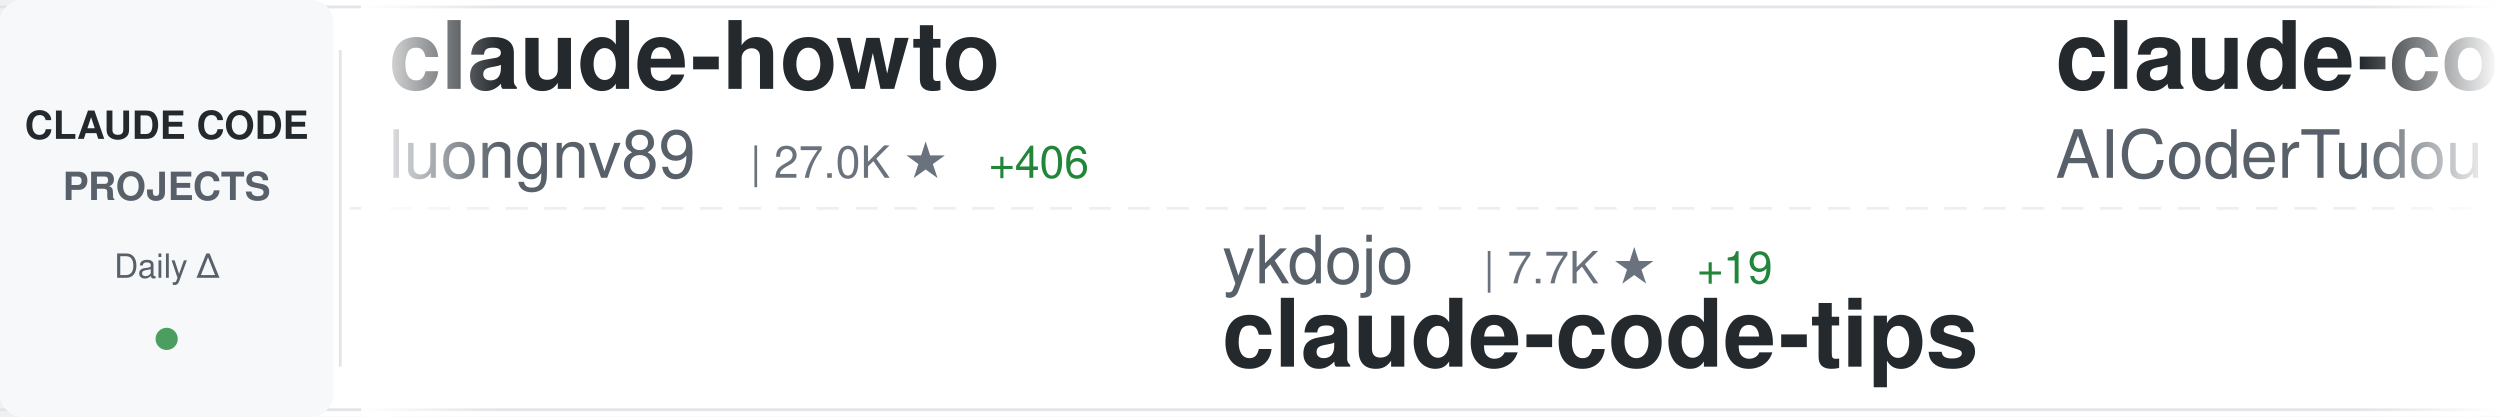
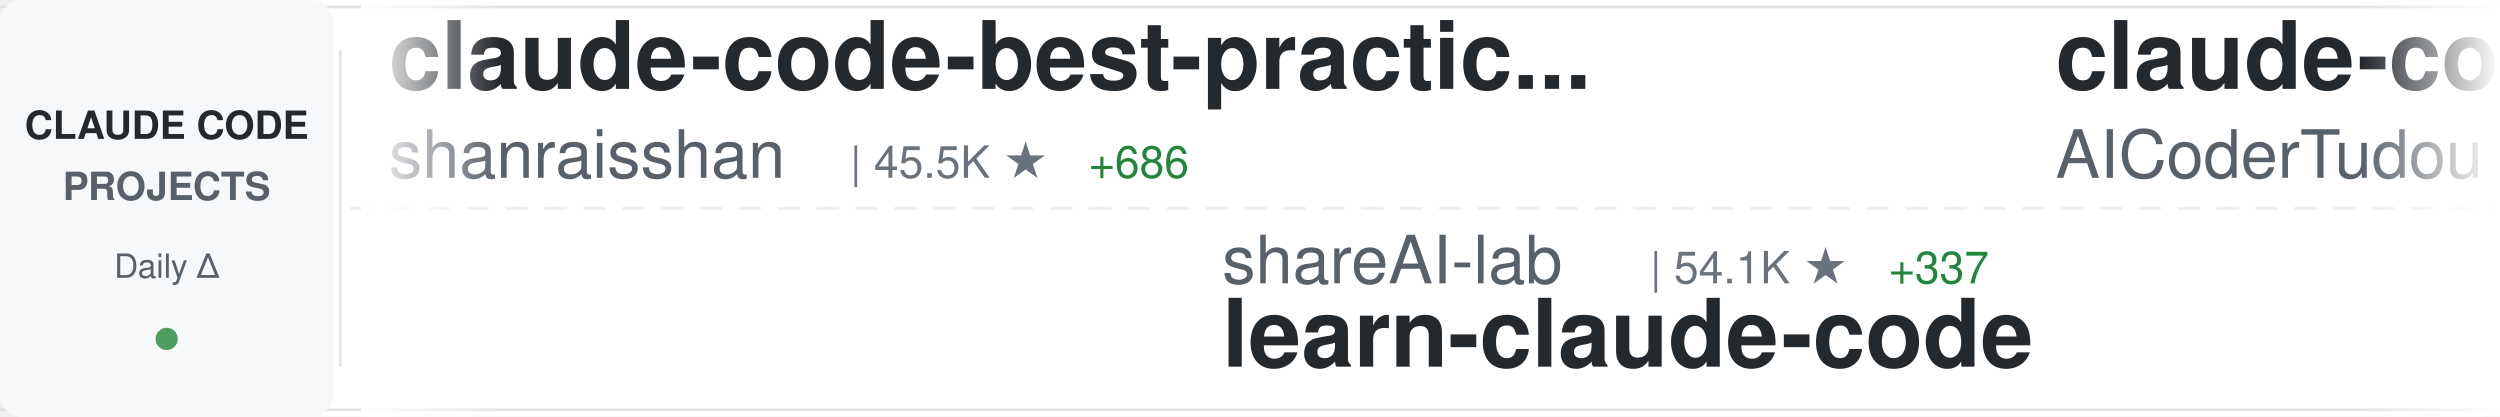
<svg xmlns="http://www.w3.org/2000/svg" width="900" height="150">
  <defs>
    <linearGradient id="awesomeLeftFade" x1="0%" y1="0%" x2="100%" y2="0%">
      <stop offset="0%" style="stop-color:#ffffff;stop-opacity:1" />
      <stop offset="100%" style="stop-color:#ffffff;stop-opacity:0" />
    </linearGradient>
    <linearGradient id="awesomeRightFade" x1="0%" y1="0%" x2="100%" y2="0%">
      <stop offset="0%" style="stop-color:#ffffff;stop-opacity:0" />
      <stop offset="100%" style="stop-color:#ffffff;stop-opacity:1" />
    </linearGradient>
  </defs>
  <rect width="900" height="150" fill="#ffffff" rx="8" />
  <rect x="0" y="2" width="900" height="1" fill="#e1e4e8" />
  <rect x="0" y="147" width="900" height="1" fill="#e1e4e8" />
  <line x1="0" y1="75" x2="900" y2="75" stroke="#e1e4e8" stroke-width="1" stroke-dasharray="8 6" opacity="0.6" />
  <rect x="0" y="0" width="120" height="150" fill="#f6f8fa" rx="8" />
  <text x="60" y="50" font-family="-apple-system, BlinkMacSystemFont, 'Segoe UI', Helvetica, Arial, sans-serif" font-size="14" font-weight="600" fill="#24292e" text-anchor="middle">CLAUDE CODE</text>
  <text x="60" y="72" font-family="-apple-system, BlinkMacSystemFont, 'Segoe UI', Helvetica, Arial, sans-serif" font-size="14" font-weight="600" fill="#586069" text-anchor="middle">PROJECTS</text>
  <text x="60" y="100" font-family="-apple-system, BlinkMacSystemFont, 'Segoe UI', Helvetica, Arial, sans-serif" font-size="12" font-weight="500" fill="#586069" text-anchor="middle">Daily Δ</text>
  <circle cx="60" cy="122" r="4" fill="#22863a" opacity="0.8" />
  <rect x="122" y="18" width="1" height="114" fill="#e1e4e8" />
  <clipPath id="awesomeTickerClip">
    <rect x="130" y="0" width="770" height="150" />
  </clipPath>
  <g clip-path="url(#awesomeTickerClip)">
    <g id="awesomeTickerItems">
      <animateTransform attributeName="transform" attributeType="XML" type="translate" from="0 0" to="-3000 0" dur="54s" repeatCount="indefinite" />
      <g transform="translate(0, 0)">
-         <text x="140" y="32" font-family="-apple-system, BlinkMacSystemFont, 'Segoe UI', Helvetica, Arial, sans-serif" font-size="34" font-weight="600" fill="#24292e">claude-howto</text>
-         <text x="140" y="64" font-family="-apple-system, BlinkMacSystemFont, 'Segoe UI', Helvetica, Arial, sans-serif" font-size="24" font-weight="400" fill="#586069">luongnv89</text>
-         <text x="270" y="64" font-family="-apple-system, BlinkMacSystemFont, 'Segoe UI', Helvetica, Arial, sans-serif" font-size="16" font-weight="500" fill="#6a737d">| 27.0K ★</text>
-         <text x="356" y="64" font-family="-apple-system, BlinkMacSystemFont, 'Segoe UI', Helvetica, Arial, sans-serif" font-size="16" font-weight="500" fill="#22863a"> +406</text>
+         <text x="140" y="32" font-family="-apple-system, BlinkMacSystemFont, 'Segoe UI', Helvetica, Arial, sans-serif" font-size="34" font-weight="600" fill="#24292e">claude-code-best-practic...</text>
+         <text x="140" y="64" font-family="-apple-system, BlinkMacSystemFont, 'Segoe UI', Helvetica, Arial, sans-serif" font-size="24" font-weight="400" fill="#586069">shanraisshan</text>
+         <text x="306" y="64" font-family="-apple-system, BlinkMacSystemFont, 'Segoe UI', Helvetica, Arial, sans-serif" font-size="16" font-weight="500" fill="#6a737d">| 45.5K ★</text>
+         <text x="392" y="64" font-family="-apple-system, BlinkMacSystemFont, 'Segoe UI', Helvetica, Arial, sans-serif" font-size="16" font-weight="500" fill="#22863a"> +686</text>
      </g>
      <g transform="translate(300, 0)">
-         <text x="140" y="102" font-family="-apple-system, BlinkMacSystemFont, 'Segoe UI', Helvetica, Arial, sans-serif" font-size="24" font-weight="400" fill="#586069">ykdojo</text>
-         <text x="234" y="102" font-family="-apple-system, BlinkMacSystemFont, 'Segoe UI', Helvetica, Arial, sans-serif" font-size="16" font-weight="500" fill="#6a737d">| 7.7K ★</text>
-         <text x="311" y="102" font-family="-apple-system, BlinkMacSystemFont, 'Segoe UI', Helvetica, Arial, sans-serif" font-size="16" font-weight="500" fill="#22863a"> +19</text>
-         <text x="140" y="132" font-family="-apple-system, BlinkMacSystemFont, 'Segoe UI', Helvetica, Arial, sans-serif" font-size="34" font-weight="600" fill="#24292e">claude-code-tips</text>
+         <text x="140" y="102" font-family="-apple-system, BlinkMacSystemFont, 'Segoe UI', Helvetica, Arial, sans-serif" font-size="24" font-weight="400" fill="#586069">shareAI-lab</text>
+         <text x="294" y="102" font-family="-apple-system, BlinkMacSystemFont, 'Segoe UI', Helvetica, Arial, sans-serif" font-size="16" font-weight="500" fill="#6a737d">| 54.1K ★</text>
+         <text x="380" y="102" font-family="-apple-system, BlinkMacSystemFont, 'Segoe UI', Helvetica, Arial, sans-serif" font-size="16" font-weight="500" fill="#22863a"> +337</text>
+         <text x="140" y="132" font-family="-apple-system, BlinkMacSystemFont, 'Segoe UI', Helvetica, Arial, sans-serif" font-size="34" font-weight="600" fill="#24292e">learn-claude-code</text>
      </g>
      <g transform="translate(600, 0)">
        <text x="140" y="32" font-family="-apple-system, BlinkMacSystemFont, 'Segoe UI', Helvetica, Arial, sans-serif" font-size="34" font-weight="600" fill="#24292e">claude-code-tudou</text>
        <text x="140" y="64" font-family="-apple-system, BlinkMacSystemFont, 'Segoe UI', Helvetica, Arial, sans-serif" font-size="24" font-weight="400" fill="#586069">AICoderTudou</text>
        <text x="306" y="64" font-family="-apple-system, BlinkMacSystemFont, 'Segoe UI', Helvetica, Arial, sans-serif" font-size="16" font-weight="500" fill="#6a737d">| 483 ★</text>
        <text x="374" y="64" font-family="-apple-system, BlinkMacSystemFont, 'Segoe UI', Helvetica, Arial, sans-serif" font-size="16" font-weight="500" fill="#22863a"> +3</text>
      </g>
      <g transform="translate(900, 0)">
-         <text x="140" y="102" font-family="-apple-system, BlinkMacSystemFont, 'Segoe UI', Helvetica, Arial, sans-serif" font-size="24" font-weight="400" fill="#586069">ghuntley</text>
-         <text x="258" y="102" font-family="-apple-system, BlinkMacSystemFont, 'Segoe UI', Helvetica, Arial, sans-serif" font-size="16" font-weight="500" fill="#6a737d">| 972 ★</text>
-         <text x="140" y="132" font-family="-apple-system, BlinkMacSystemFont, 'Segoe UI', Helvetica, Arial, sans-serif" font-size="34" font-weight="600" fill="#24292e">claude-code-source-code-...</text>
+         <text x="140" y="102" font-family="-apple-system, BlinkMacSystemFont, 'Segoe UI', Helvetica, Arial, sans-serif" font-size="24" font-weight="400" fill="#586069">sickn33</text>
+         <text x="246" y="102" font-family="-apple-system, BlinkMacSystemFont, 'Segoe UI', Helvetica, Arial, sans-serif" font-size="16" font-weight="500" fill="#6a737d">| 33.5K ★</text>
+         <text x="332" y="102" font-family="-apple-system, BlinkMacSystemFont, 'Segoe UI', Helvetica, Arial, sans-serif" font-size="16" font-weight="500" fill="#22863a"> +263</text>
+         <text x="140" y="132" font-family="-apple-system, BlinkMacSystemFont, 'Segoe UI', Helvetica, Arial, sans-serif" font-size="34" font-weight="600" fill="#24292e">antigravity-awesome-skil...</text>
      </g>
      <g transform="translate(1200, 0)">
-         <text x="140" y="32" font-family="-apple-system, BlinkMacSystemFont, 'Segoe UI', Helvetica, Arial, sans-serif" font-size="34" font-weight="600" fill="#24292e">ClaudeCodeAgents</text>
-         <text x="140" y="64" font-family="-apple-system, BlinkMacSystemFont, 'Segoe UI', Helvetica, Arial, sans-serif" font-size="24" font-weight="400" fill="#586069">darcyegb</text>
-         <text x="258" y="64" font-family="-apple-system, BlinkMacSystemFont, 'Segoe UI', Helvetica, Arial, sans-serif" font-size="16" font-weight="500" fill="#6a737d">| 661 ★</text>
+         <text x="140" y="32" font-family="-apple-system, BlinkMacSystemFont, 'Segoe UI', Helvetica, Arial, sans-serif" font-size="34" font-weight="600" fill="#24292e">claude-code-from-scratch</text>
+         <text x="140" y="64" font-family="-apple-system, BlinkMacSystemFont, 'Segoe UI', Helvetica, Arial, sans-serif" font-size="24" font-weight="400" fill="#586069">Windy3f3f3f3f</text>
+         <text x="318" y="64" font-family="-apple-system, BlinkMacSystemFont, 'Segoe UI', Helvetica, Arial, sans-serif" font-size="16" font-weight="500" fill="#6a737d">| 932 ★</text>
+         <text x="386" y="64" font-family="-apple-system, BlinkMacSystemFont, 'Segoe UI', Helvetica, Arial, sans-serif" font-size="16" font-weight="500" fill="#22863a"> +9</text>
      </g>
      <g transform="translate(1500, 0)">
-         <text x="140" y="102" font-family="-apple-system, BlinkMacSystemFont, 'Segoe UI', Helvetica, Arial, sans-serif" font-size="24" font-weight="400" fill="#586069">pengchengneo</text>
-         <text x="306" y="102" font-family="-apple-system, BlinkMacSystemFont, 'Segoe UI', Helvetica, Arial, sans-serif" font-size="16" font-weight="500" fill="#6a737d">| 1.2K ★</text>
-         <text x="383" y="102" font-family="-apple-system, BlinkMacSystemFont, 'Segoe UI', Helvetica, Arial, sans-serif" font-size="16" font-weight="500" fill="#22863a"> +5</text>
-         <text x="140" y="132" font-family="-apple-system, BlinkMacSystemFont, 'Segoe UI', Helvetica, Arial, sans-serif" font-size="34" font-weight="600" fill="#24292e">Claude-Code</text>
+         <text x="140" y="102" font-family="-apple-system, BlinkMacSystemFont, 'Segoe UI', Helvetica, Arial, sans-serif" font-size="24" font-weight="400" fill="#586069">liuup</text>
+         <text x="222" y="102" font-family="-apple-system, BlinkMacSystemFont, 'Segoe UI', Helvetica, Arial, sans-serif" font-size="16" font-weight="500" fill="#6a737d">| 1.7K ★</text>
+         <text x="299" y="102" font-family="-apple-system, BlinkMacSystemFont, 'Segoe UI', Helvetica, Arial, sans-serif" font-size="16" font-weight="500" fill="#22863a"> +52</text>
+         <text x="140" y="132" font-family="-apple-system, BlinkMacSystemFont, 'Segoe UI', Helvetica, Arial, sans-serif" font-size="34" font-weight="600" fill="#24292e">claude-code-analysis</text>
      </g>
      <g transform="translate(1800, 0)">
-         <text x="140" y="32" font-family="-apple-system, BlinkMacSystemFont, 'Segoe UI', Helvetica, Arial, sans-serif" font-size="34" font-weight="600" fill="#24292e">awesome-claude-code-tool...</text>
-         <text x="140" y="64" font-family="-apple-system, BlinkMacSystemFont, 'Segoe UI', Helvetica, Arial, sans-serif" font-size="24" font-weight="400" fill="#586069">rohitg00</text>
-         <text x="258" y="64" font-family="-apple-system, BlinkMacSystemFont, 'Segoe UI', Helvetica, Arial, sans-serif" font-size="16" font-weight="500" fill="#6a737d">| 1.3K ★</text>
-         <text x="335" y="64" font-family="-apple-system, BlinkMacSystemFont, 'Segoe UI', Helvetica, Arial, sans-serif" font-size="16" font-weight="500" fill="#22863a"> +22</text>
+         <text x="140" y="32" font-family="-apple-system, BlinkMacSystemFont, 'Segoe UI', Helvetica, Arial, sans-serif" font-size="34" font-weight="600" fill="#24292e">claude_code_src</text>
+         <text x="140" y="64" font-family="-apple-system, BlinkMacSystemFont, 'Segoe UI', Helvetica, Arial, sans-serif" font-size="24" font-weight="400" fill="#586069">ponponon</text>
+         <text x="258" y="64" font-family="-apple-system, BlinkMacSystemFont, 'Segoe UI', Helvetica, Arial, sans-serif" font-size="16" font-weight="500" fill="#6a737d">| 2.2K ★</text>
+         <text x="335" y="64" font-family="-apple-system, BlinkMacSystemFont, 'Segoe UI', Helvetica, Arial, sans-serif" font-size="16" font-weight="500" fill="#22863a"> +4</text>
      </g>
      <g transform="translate(2100, 0)">
-         <text x="140" y="102" font-family="-apple-system, BlinkMacSystemFont, 'Segoe UI', Helvetica, Arial, sans-serif" font-size="24" font-weight="400" fill="#586069">Alishahryar1</text>
-         <text x="306" y="102" font-family="-apple-system, BlinkMacSystemFont, 'Segoe UI', Helvetica, Arial, sans-serif" font-size="16" font-weight="500" fill="#6a737d">| 1.9K ★</text>
-         <text x="383" y="102" font-family="-apple-system, BlinkMacSystemFont, 'Segoe UI', Helvetica, Arial, sans-serif" font-size="16" font-weight="500" fill="#22863a"> +28</text>
-         <text x="140" y="132" font-family="-apple-system, BlinkMacSystemFont, 'Segoe UI', Helvetica, Arial, sans-serif" font-size="34" font-weight="600" fill="#24292e">free-claude-code</text>
+         <text x="140" y="102" font-family="-apple-system, BlinkMacSystemFont, 'Segoe UI', Helvetica, Arial, sans-serif" font-size="24" font-weight="400" fill="#586069">eyaltoledano</text>
+         <text x="306" y="102" font-family="-apple-system, BlinkMacSystemFont, 'Segoe UI', Helvetica, Arial, sans-serif" font-size="16" font-weight="500" fill="#6a737d">| 26.6K ★</text>
+         <text x="392" y="102" font-family="-apple-system, BlinkMacSystemFont, 'Segoe UI', Helvetica, Arial, sans-serif" font-size="16" font-weight="500" fill="#22863a"> +20</text>
+         <text x="140" y="132" font-family="-apple-system, BlinkMacSystemFont, 'Segoe UI', Helvetica, Arial, sans-serif" font-size="34" font-weight="600" fill="#24292e">claude-task-master</text>
      </g>
      <g transform="translate(2400, 0)">
-         <text x="140" y="32" font-family="-apple-system, BlinkMacSystemFont, 'Segoe UI', Helvetica, Arial, sans-serif" font-size="34" font-weight="600" fill="#24292e">claude-code-pm-course</text>
-         <text x="140" y="64" font-family="-apple-system, BlinkMacSystemFont, 'Segoe UI', Helvetica, Arial, sans-serif" font-size="24" font-weight="400" fill="#586069">carlvellotti</text>
-         <text x="306" y="64" font-family="-apple-system, BlinkMacSystemFont, 'Segoe UI', Helvetica, Arial, sans-serif" font-size="16" font-weight="500" fill="#6a737d">| 1.9K ★</text>
-         <text x="383" y="64" font-family="-apple-system, BlinkMacSystemFont, 'Segoe UI', Helvetica, Arial, sans-serif" font-size="16" font-weight="500" fill="#22863a"> +8</text>
+         <text x="140" y="32" font-family="-apple-system, BlinkMacSystemFont, 'Segoe UI', Helvetica, Arial, sans-serif" font-size="34" font-weight="600" fill="#24292e">claude-code-ultimate-gui...</text>
+         <text x="140" y="64" font-family="-apple-system, BlinkMacSystemFont, 'Segoe UI', Helvetica, Arial, sans-serif" font-size="24" font-weight="400" fill="#586069">FlorianBruniaux</text>
+         <text x="342" y="64" font-family="-apple-system, BlinkMacSystemFont, 'Segoe UI', Helvetica, Arial, sans-serif" font-size="16" font-weight="500" fill="#6a737d">| 3.5K ★</text>
+         <text x="419" y="64" font-family="-apple-system, BlinkMacSystemFont, 'Segoe UI', Helvetica, Arial, sans-serif" font-size="16" font-weight="500" fill="#22863a"> +53</text>
      </g>
      <g transform="translate(2700, 0)">
-         <text x="140" y="102" font-family="-apple-system, BlinkMacSystemFont, 'Segoe UI', Helvetica, Arial, sans-serif" font-size="24" font-weight="400" fill="#586069">Windy3f3f3f3f</text>
-         <text x="318" y="102" font-family="-apple-system, BlinkMacSystemFont, 'Segoe UI', Helvetica, Arial, sans-serif" font-size="16" font-weight="500" fill="#6a737d">| 1.9K ★</text>
-         <text x="395" y="102" font-family="-apple-system, BlinkMacSystemFont, 'Segoe UI', Helvetica, Arial, sans-serif" font-size="16" font-weight="500" fill="#22863a"> +18</text>
-         <text x="140" y="132" font-family="-apple-system, BlinkMacSystemFont, 'Segoe UI', Helvetica, Arial, sans-serif" font-size="34" font-weight="600" fill="#24292e">how-claude-code-works</text>
+         <text x="140" y="102" font-family="-apple-system, BlinkMacSystemFont, 'Segoe UI', Helvetica, Arial, sans-serif" font-size="24" font-weight="400" fill="#586069">qwibitai</text>
+         <text x="258" y="102" font-family="-apple-system, BlinkMacSystemFont, 'Segoe UI', Helvetica, Arial, sans-serif" font-size="16" font-weight="500" fill="#6a737d">| 27.4K ★</text>
+         <text x="344" y="102" font-family="-apple-system, BlinkMacSystemFont, 'Segoe UI', Helvetica, Arial, sans-serif" font-size="16" font-weight="500" fill="#22863a"> +65</text>
+         <text x="140" y="132" font-family="-apple-system, BlinkMacSystemFont, 'Segoe UI', Helvetica, Arial, sans-serif" font-size="34" font-weight="600" fill="#24292e">nanoclaw</text>
      </g>
      <g transform="translate(3000, 0)">
-         <text x="140" y="32" font-family="-apple-system, BlinkMacSystemFont, 'Segoe UI', Helvetica, Arial, sans-serif" font-size="34" font-weight="600" fill="#24292e">claude-howto</text>
-         <text x="140" y="64" font-family="-apple-system, BlinkMacSystemFont, 'Segoe UI', Helvetica, Arial, sans-serif" font-size="24" font-weight="400" fill="#586069">luongnv89</text>
-         <text x="270" y="64" font-family="-apple-system, BlinkMacSystemFont, 'Segoe UI', Helvetica, Arial, sans-serif" font-size="16" font-weight="500" fill="#6a737d">| 27.0K ★</text>
-         <text x="356" y="64" font-family="-apple-system, BlinkMacSystemFont, 'Segoe UI', Helvetica, Arial, sans-serif" font-size="16" font-weight="500" fill="#22863a"> +406</text>
+         <text x="140" y="32" font-family="-apple-system, BlinkMacSystemFont, 'Segoe UI', Helvetica, Arial, sans-serif" font-size="34" font-weight="600" fill="#24292e">claude-code-best-practic...</text>
+         <text x="140" y="64" font-family="-apple-system, BlinkMacSystemFont, 'Segoe UI', Helvetica, Arial, sans-serif" font-size="24" font-weight="400" fill="#586069">shanraisshan</text>
+         <text x="306" y="64" font-family="-apple-system, BlinkMacSystemFont, 'Segoe UI', Helvetica, Arial, sans-serif" font-size="16" font-weight="500" fill="#6a737d">| 45.5K ★</text>
+         <text x="392" y="64" font-family="-apple-system, BlinkMacSystemFont, 'Segoe UI', Helvetica, Arial, sans-serif" font-size="16" font-weight="500" fill="#22863a"> +686</text>
      </g>
      <g transform="translate(3300, 0)">
-         <text x="140" y="102" font-family="-apple-system, BlinkMacSystemFont, 'Segoe UI', Helvetica, Arial, sans-serif" font-size="24" font-weight="400" fill="#586069">ykdojo</text>
-         <text x="234" y="102" font-family="-apple-system, BlinkMacSystemFont, 'Segoe UI', Helvetica, Arial, sans-serif" font-size="16" font-weight="500" fill="#6a737d">| 7.7K ★</text>
-         <text x="311" y="102" font-family="-apple-system, BlinkMacSystemFont, 'Segoe UI', Helvetica, Arial, sans-serif" font-size="16" font-weight="500" fill="#22863a"> +19</text>
-         <text x="140" y="132" font-family="-apple-system, BlinkMacSystemFont, 'Segoe UI', Helvetica, Arial, sans-serif" font-size="34" font-weight="600" fill="#24292e">claude-code-tips</text>
+         <text x="140" y="102" font-family="-apple-system, BlinkMacSystemFont, 'Segoe UI', Helvetica, Arial, sans-serif" font-size="24" font-weight="400" fill="#586069">shareAI-lab</text>
+         <text x="294" y="102" font-family="-apple-system, BlinkMacSystemFont, 'Segoe UI', Helvetica, Arial, sans-serif" font-size="16" font-weight="500" fill="#6a737d">| 54.1K ★</text>
+         <text x="380" y="102" font-family="-apple-system, BlinkMacSystemFont, 'Segoe UI', Helvetica, Arial, sans-serif" font-size="16" font-weight="500" fill="#22863a"> +337</text>
+         <text x="140" y="132" font-family="-apple-system, BlinkMacSystemFont, 'Segoe UI', Helvetica, Arial, sans-serif" font-size="34" font-weight="600" fill="#24292e">learn-claude-code</text>
      </g>
      <g transform="translate(3600, 0)">
        <text x="140" y="32" font-family="-apple-system, BlinkMacSystemFont, 'Segoe UI', Helvetica, Arial, sans-serif" font-size="34" font-weight="600" fill="#24292e">claude-code-tudou</text>
        <text x="140" y="64" font-family="-apple-system, BlinkMacSystemFont, 'Segoe UI', Helvetica, Arial, sans-serif" font-size="24" font-weight="400" fill="#586069">AICoderTudou</text>
        <text x="306" y="64" font-family="-apple-system, BlinkMacSystemFont, 'Segoe UI', Helvetica, Arial, sans-serif" font-size="16" font-weight="500" fill="#6a737d">| 483 ★</text>
        <text x="374" y="64" font-family="-apple-system, BlinkMacSystemFont, 'Segoe UI', Helvetica, Arial, sans-serif" font-size="16" font-weight="500" fill="#22863a"> +3</text>
      </g>
      <g transform="translate(3900, 0)">
-         <text x="140" y="102" font-family="-apple-system, BlinkMacSystemFont, 'Segoe UI', Helvetica, Arial, sans-serif" font-size="24" font-weight="400" fill="#586069">ghuntley</text>
-         <text x="258" y="102" font-family="-apple-system, BlinkMacSystemFont, 'Segoe UI', Helvetica, Arial, sans-serif" font-size="16" font-weight="500" fill="#6a737d">| 972 ★</text>
-         <text x="140" y="132" font-family="-apple-system, BlinkMacSystemFont, 'Segoe UI', Helvetica, Arial, sans-serif" font-size="34" font-weight="600" fill="#24292e">claude-code-source-code-...</text>
+         <text x="140" y="102" font-family="-apple-system, BlinkMacSystemFont, 'Segoe UI', Helvetica, Arial, sans-serif" font-size="24" font-weight="400" fill="#586069">sickn33</text>
+         <text x="246" y="102" font-family="-apple-system, BlinkMacSystemFont, 'Segoe UI', Helvetica, Arial, sans-serif" font-size="16" font-weight="500" fill="#6a737d">| 33.5K ★</text>
+         <text x="332" y="102" font-family="-apple-system, BlinkMacSystemFont, 'Segoe UI', Helvetica, Arial, sans-serif" font-size="16" font-weight="500" fill="#22863a"> +263</text>
+         <text x="140" y="132" font-family="-apple-system, BlinkMacSystemFont, 'Segoe UI', Helvetica, Arial, sans-serif" font-size="34" font-weight="600" fill="#24292e">antigravity-awesome-skil...</text>
      </g>
    </g>
  </g>
  <rect x="130" y="0" width="50" height="150" fill="url(#awesomeLeftFade)" />
  <rect x="850" y="0" width="50" height="150" fill="url(#awesomeRightFade)" />
</svg>
